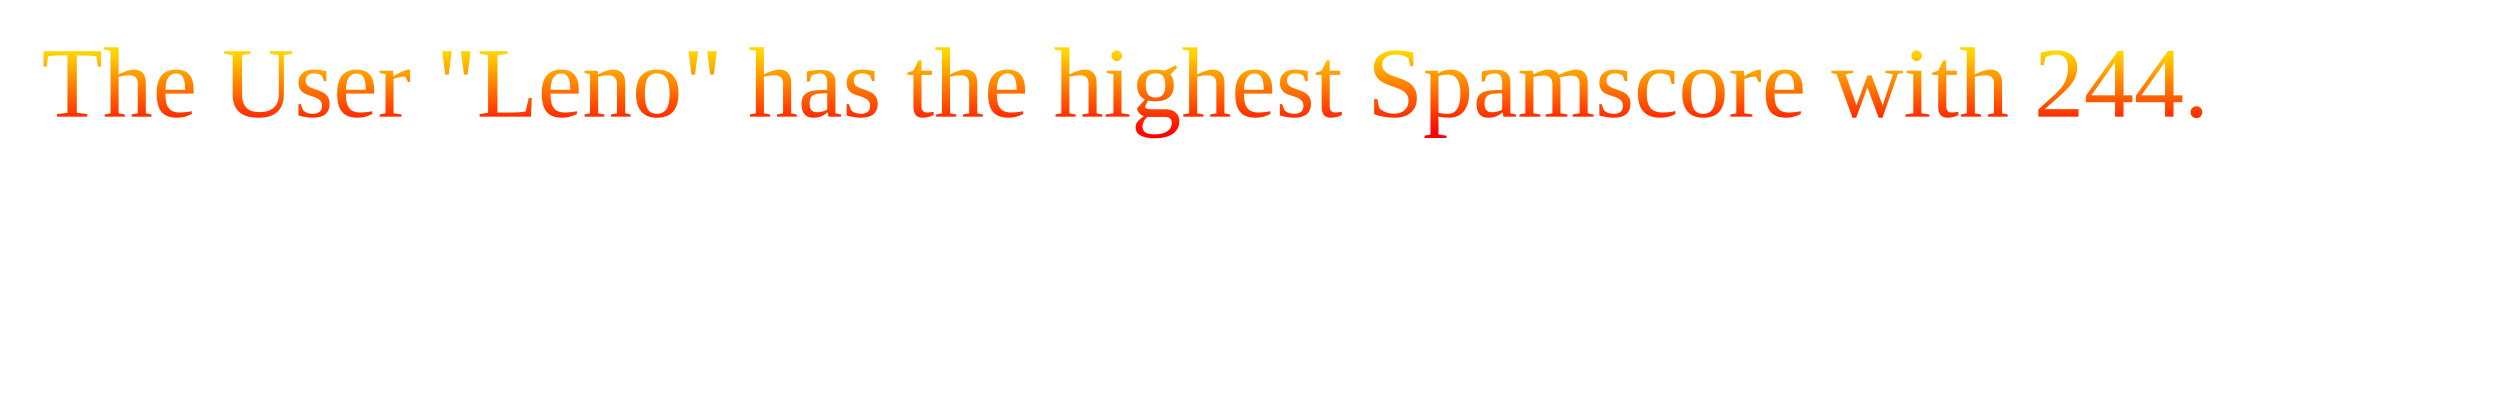
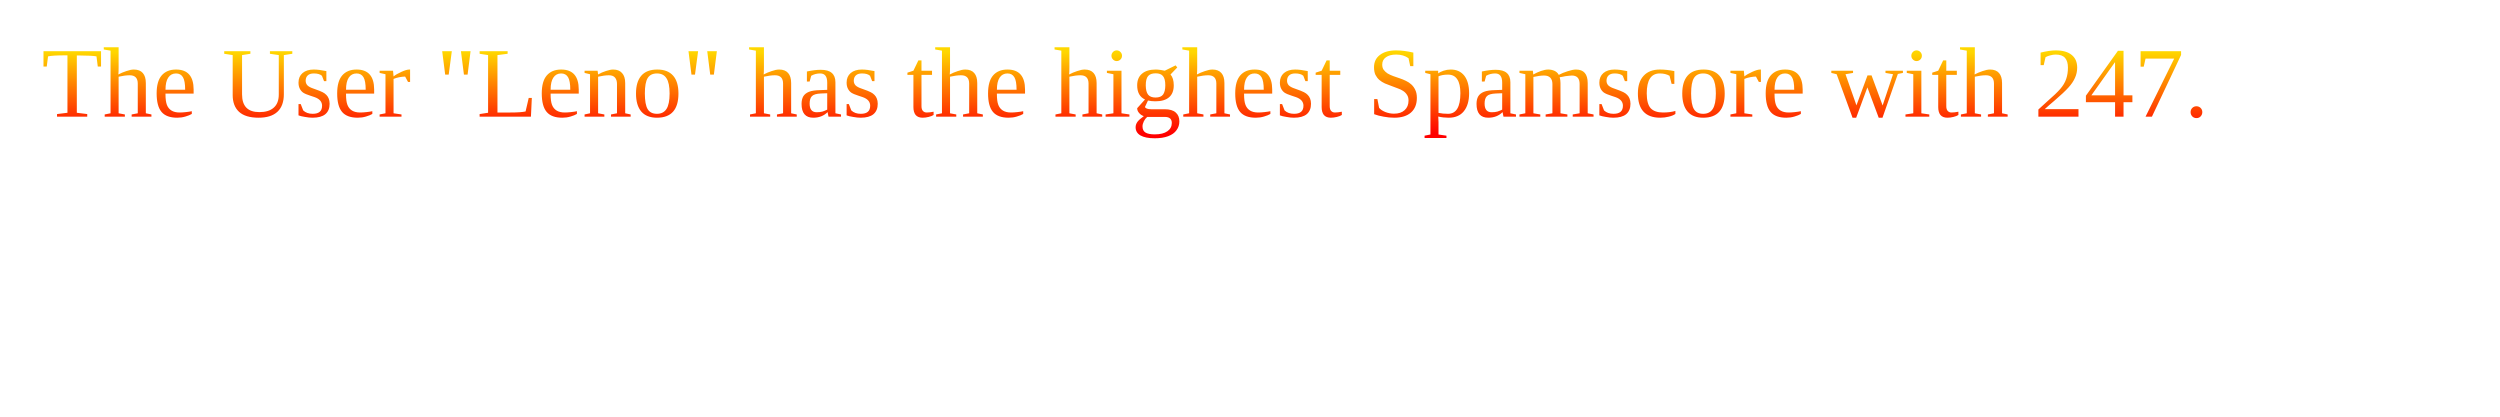
<svg xmlns="http://www.w3.org/2000/svg" height="100%" width="100%" viewBox="0 0 300 50">
  <defs>
    <linearGradient id="myGradient" gradientTransform="rotate(90)">
      <stop offset="5%" stop-color="gold" />
      <stop offset="95%" stop-color="red" />
    </linearGradient>
  </defs>
-   <text textLength="290" lengthAdjust="spacing" x="5" y="14" fill="url('#myGradient')">The User "Leno" has the highest Spamscore with 244.</text>
+   <text textLength="290" lengthAdjust="spacing" x="5" y="14" fill="url('#myGradient')">The User "Leno" has the highest Spamscore with 247.</text>
</svg>
